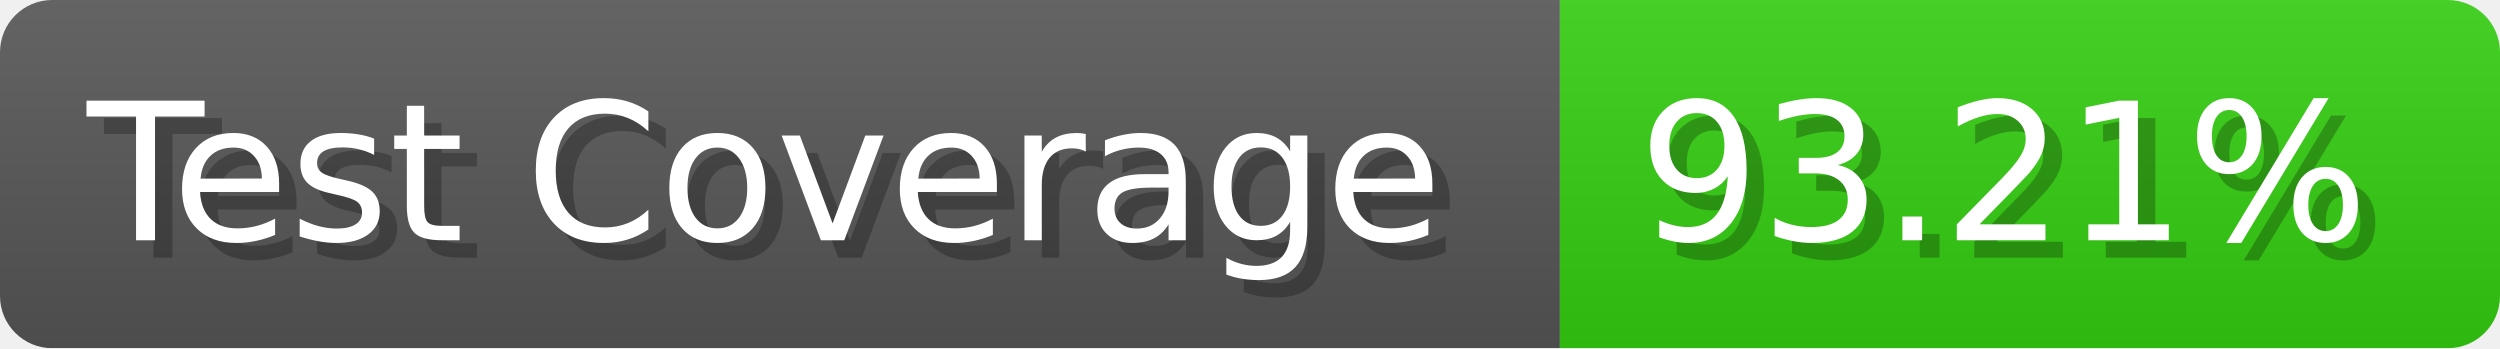
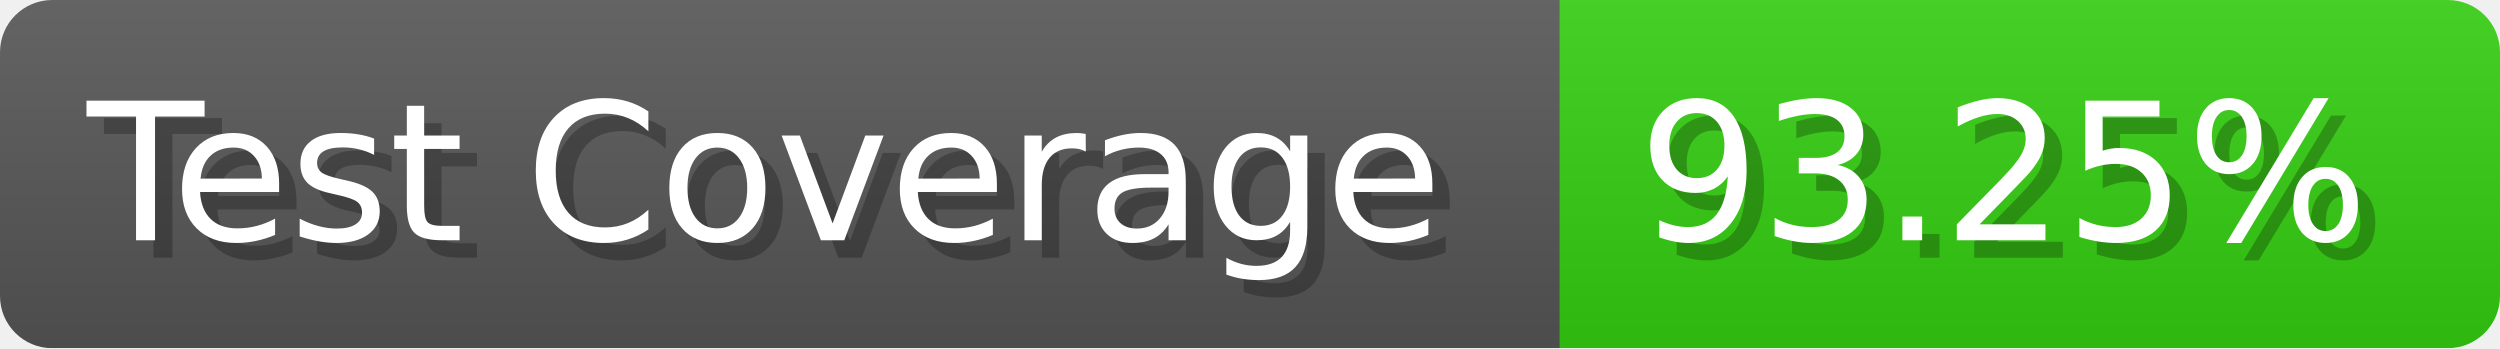
- <svg xmlns="http://www.w3.org/2000/svg" width="143.6" height="20" viewBox="0 0 1436 200" role="img" aria-label="Test Coverage: 93.21%">
+ <svg xmlns="http://www.w3.org/2000/svg" width="143.6" height="20" viewBox="0 0 1436 200" role="img" aria-label="Test Coverage: 93.25%">
  <linearGradient id="a" x2="0" y2="100%">
    <stop offset="0" stop-opacity=".1" stop-color="#EEE" />
    <stop offset="1" stop-opacity=".1" />
  </linearGradient>
  <mask id="m">
    <rect width="1436" height="200" rx="30" fill="#FFF" />
  </mask>
  <g mask="url(#m)">
    <rect width="896" height="200" fill="#555" />
    <rect width="540" height="200" fill="#3C1" x="896" />
    <rect width="1436" height="200" fill="url(#a)" />
  </g>
  <g aria-hidden="true" fill="#fff" text-anchor="start" font-family="Verdana,DejaVu Sans,sans-serif" font-size="110">
    <text x="60" y="148" textLength="796" fill="#000" opacity="0.25">Test Coverage</text>
    <text x="50" y="138" textLength="796">Test Coverage</text>
-     <text x="951" y="148" textLength="440" fill="#000" opacity="0.25">93.21%</text>
-     <text x="941" y="138" textLength="440">93.21%</text>
+     <text x="951" y="148" textLength="440" fill="#000" opacity="0.25">93.25%</text>
+     <text x="941" y="138" textLength="440">93.25%</text>
  </g>
</svg>
